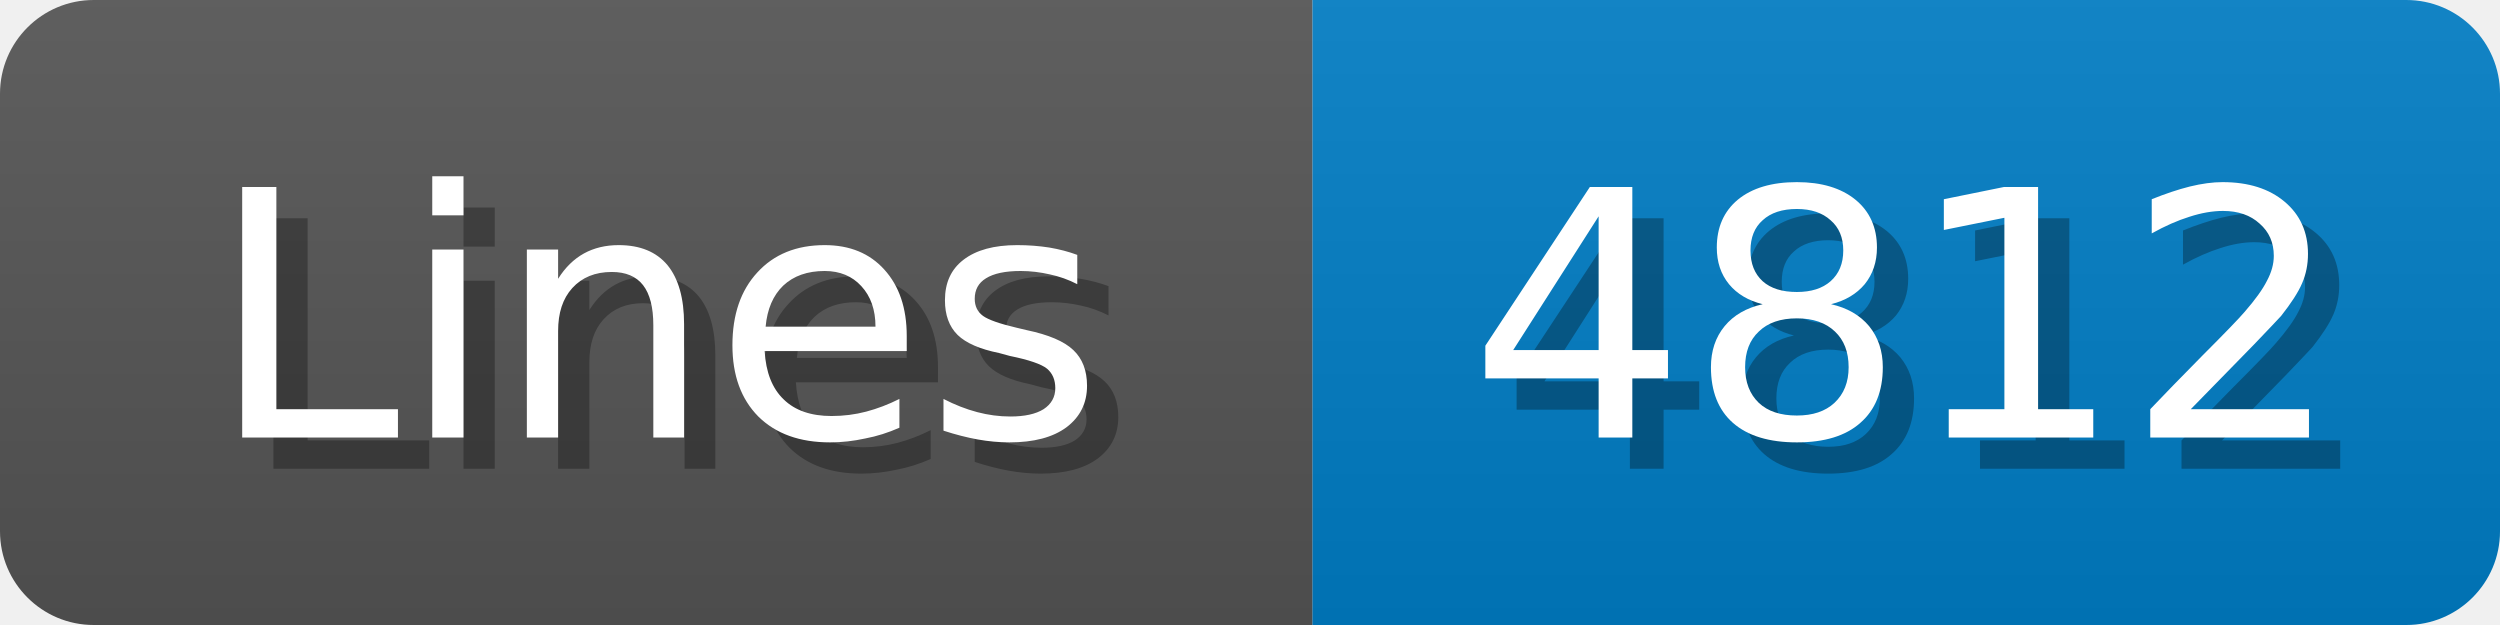
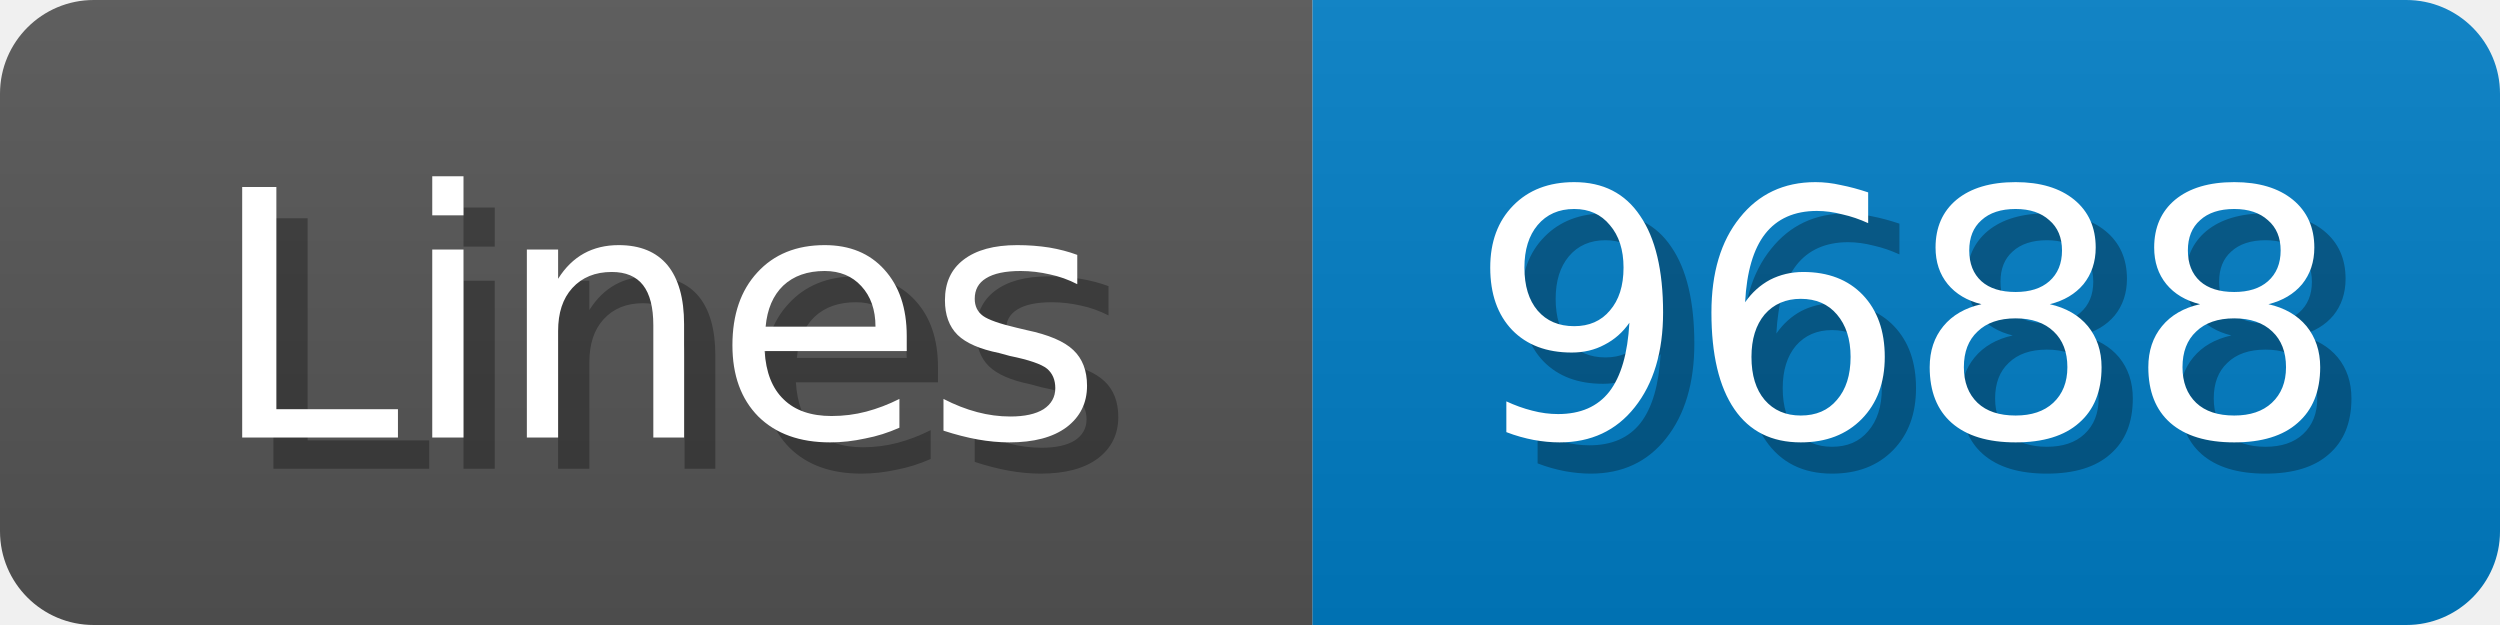
<svg xmlns="http://www.w3.org/2000/svg" width="80" height="20">
  <linearGradient id="b" x2="0" y2="100%">
    <stop offset="0" stop-color="#bbb" stop-opacity=".1" />
    <stop offset="1" stop-opacity=".1" />
  </linearGradient>
  <mask id="anybadge_1">
    <rect width="80" height="20" rx="3" fill="#fff" />
  </mask>
  <g mask="url(#anybadge_1)">
    <path fill="#555" d="M0 0h42v20H0z" />
    <path fill="#007ec6" d="M42 0h38v20H42z" />
    <path fill="url(#b)" d="M0 0h80v20H0z" />
  </g>
  <g fill="#fff" text-anchor="middle" font-family="DejaVu Sans,Verdana,Geneva,sans-serif" font-size="11">
    <text x="22.0" y="15" fill="#010101" fill-opacity=".3">Lines</text>
    <text x="21.0" y="14">Lines</text>
  </g>
  <g fill="#fff" text-anchor="middle" font-family="DejaVu Sans,Verdana,Geneva,sans-serif" font-size="11">
-     <text x="62.0" y="15" fill="#010101" fill-opacity=".3">4812</text>
-     <text x="61.0" y="14">4812</text>
+     <text x="62.0" y="15" fill="#010101" fill-opacity=".3">9688</text>
+     <text x="61.0" y="14">9688</text>
  </g>
</svg>
